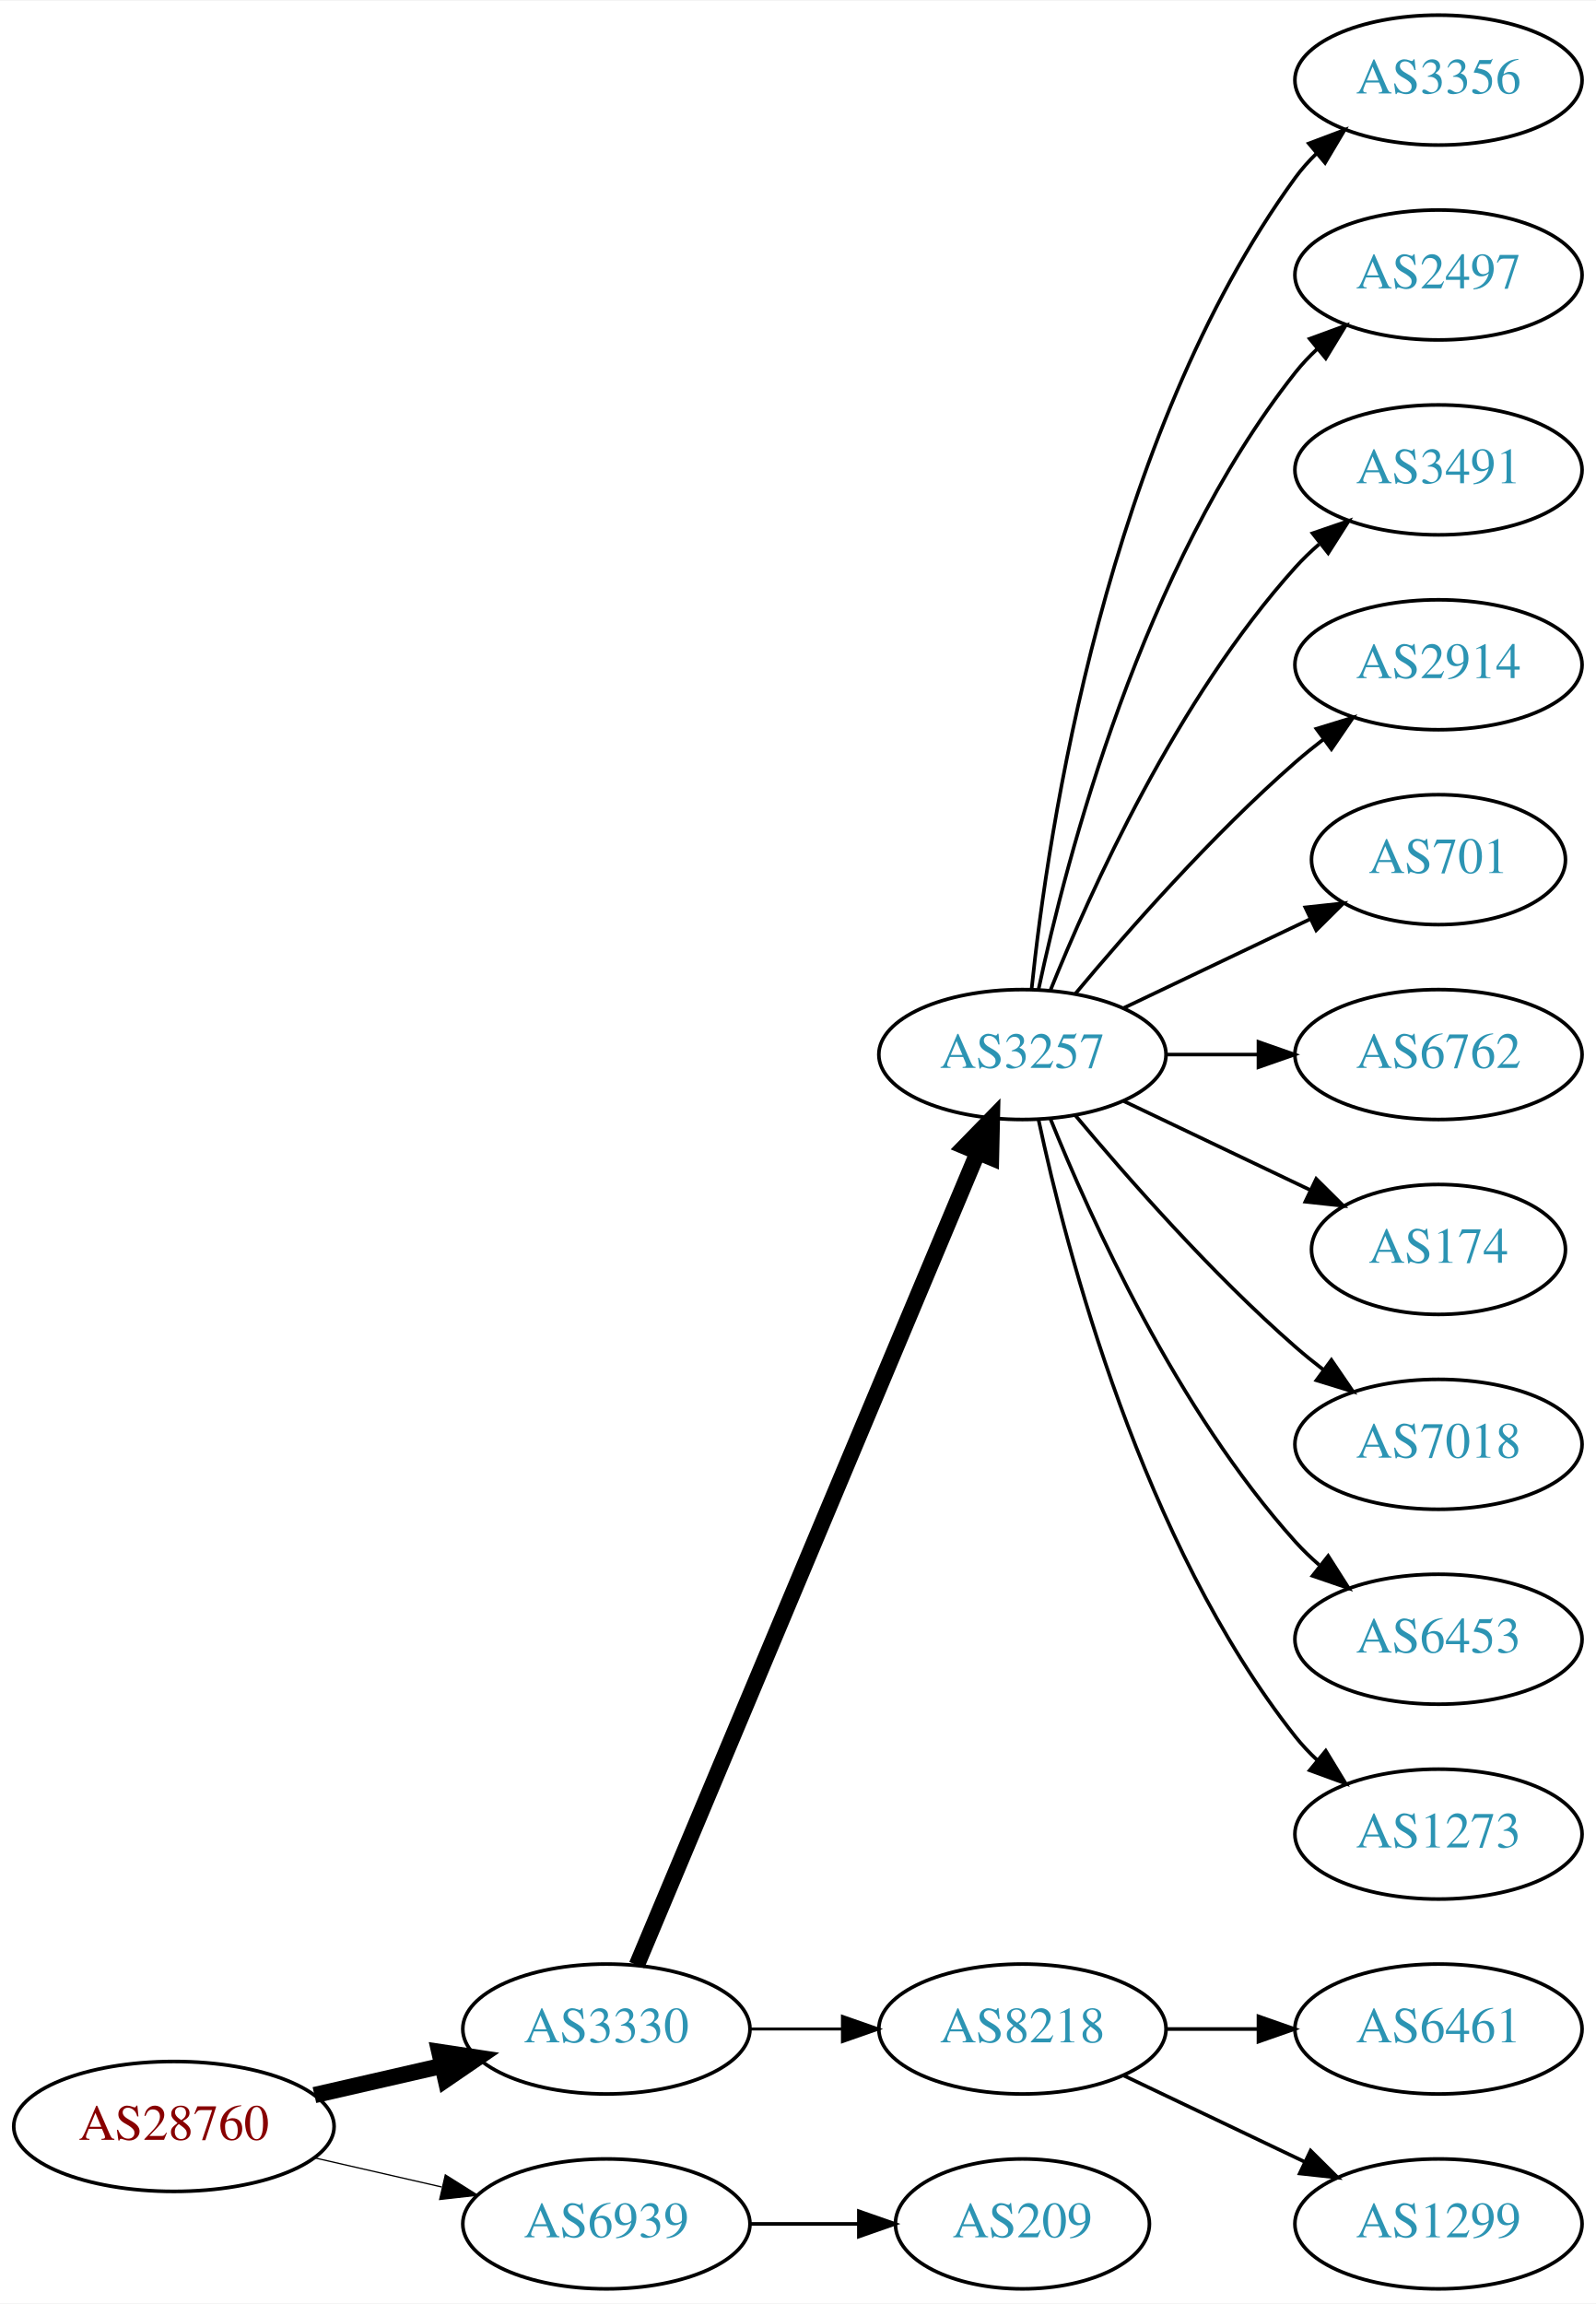
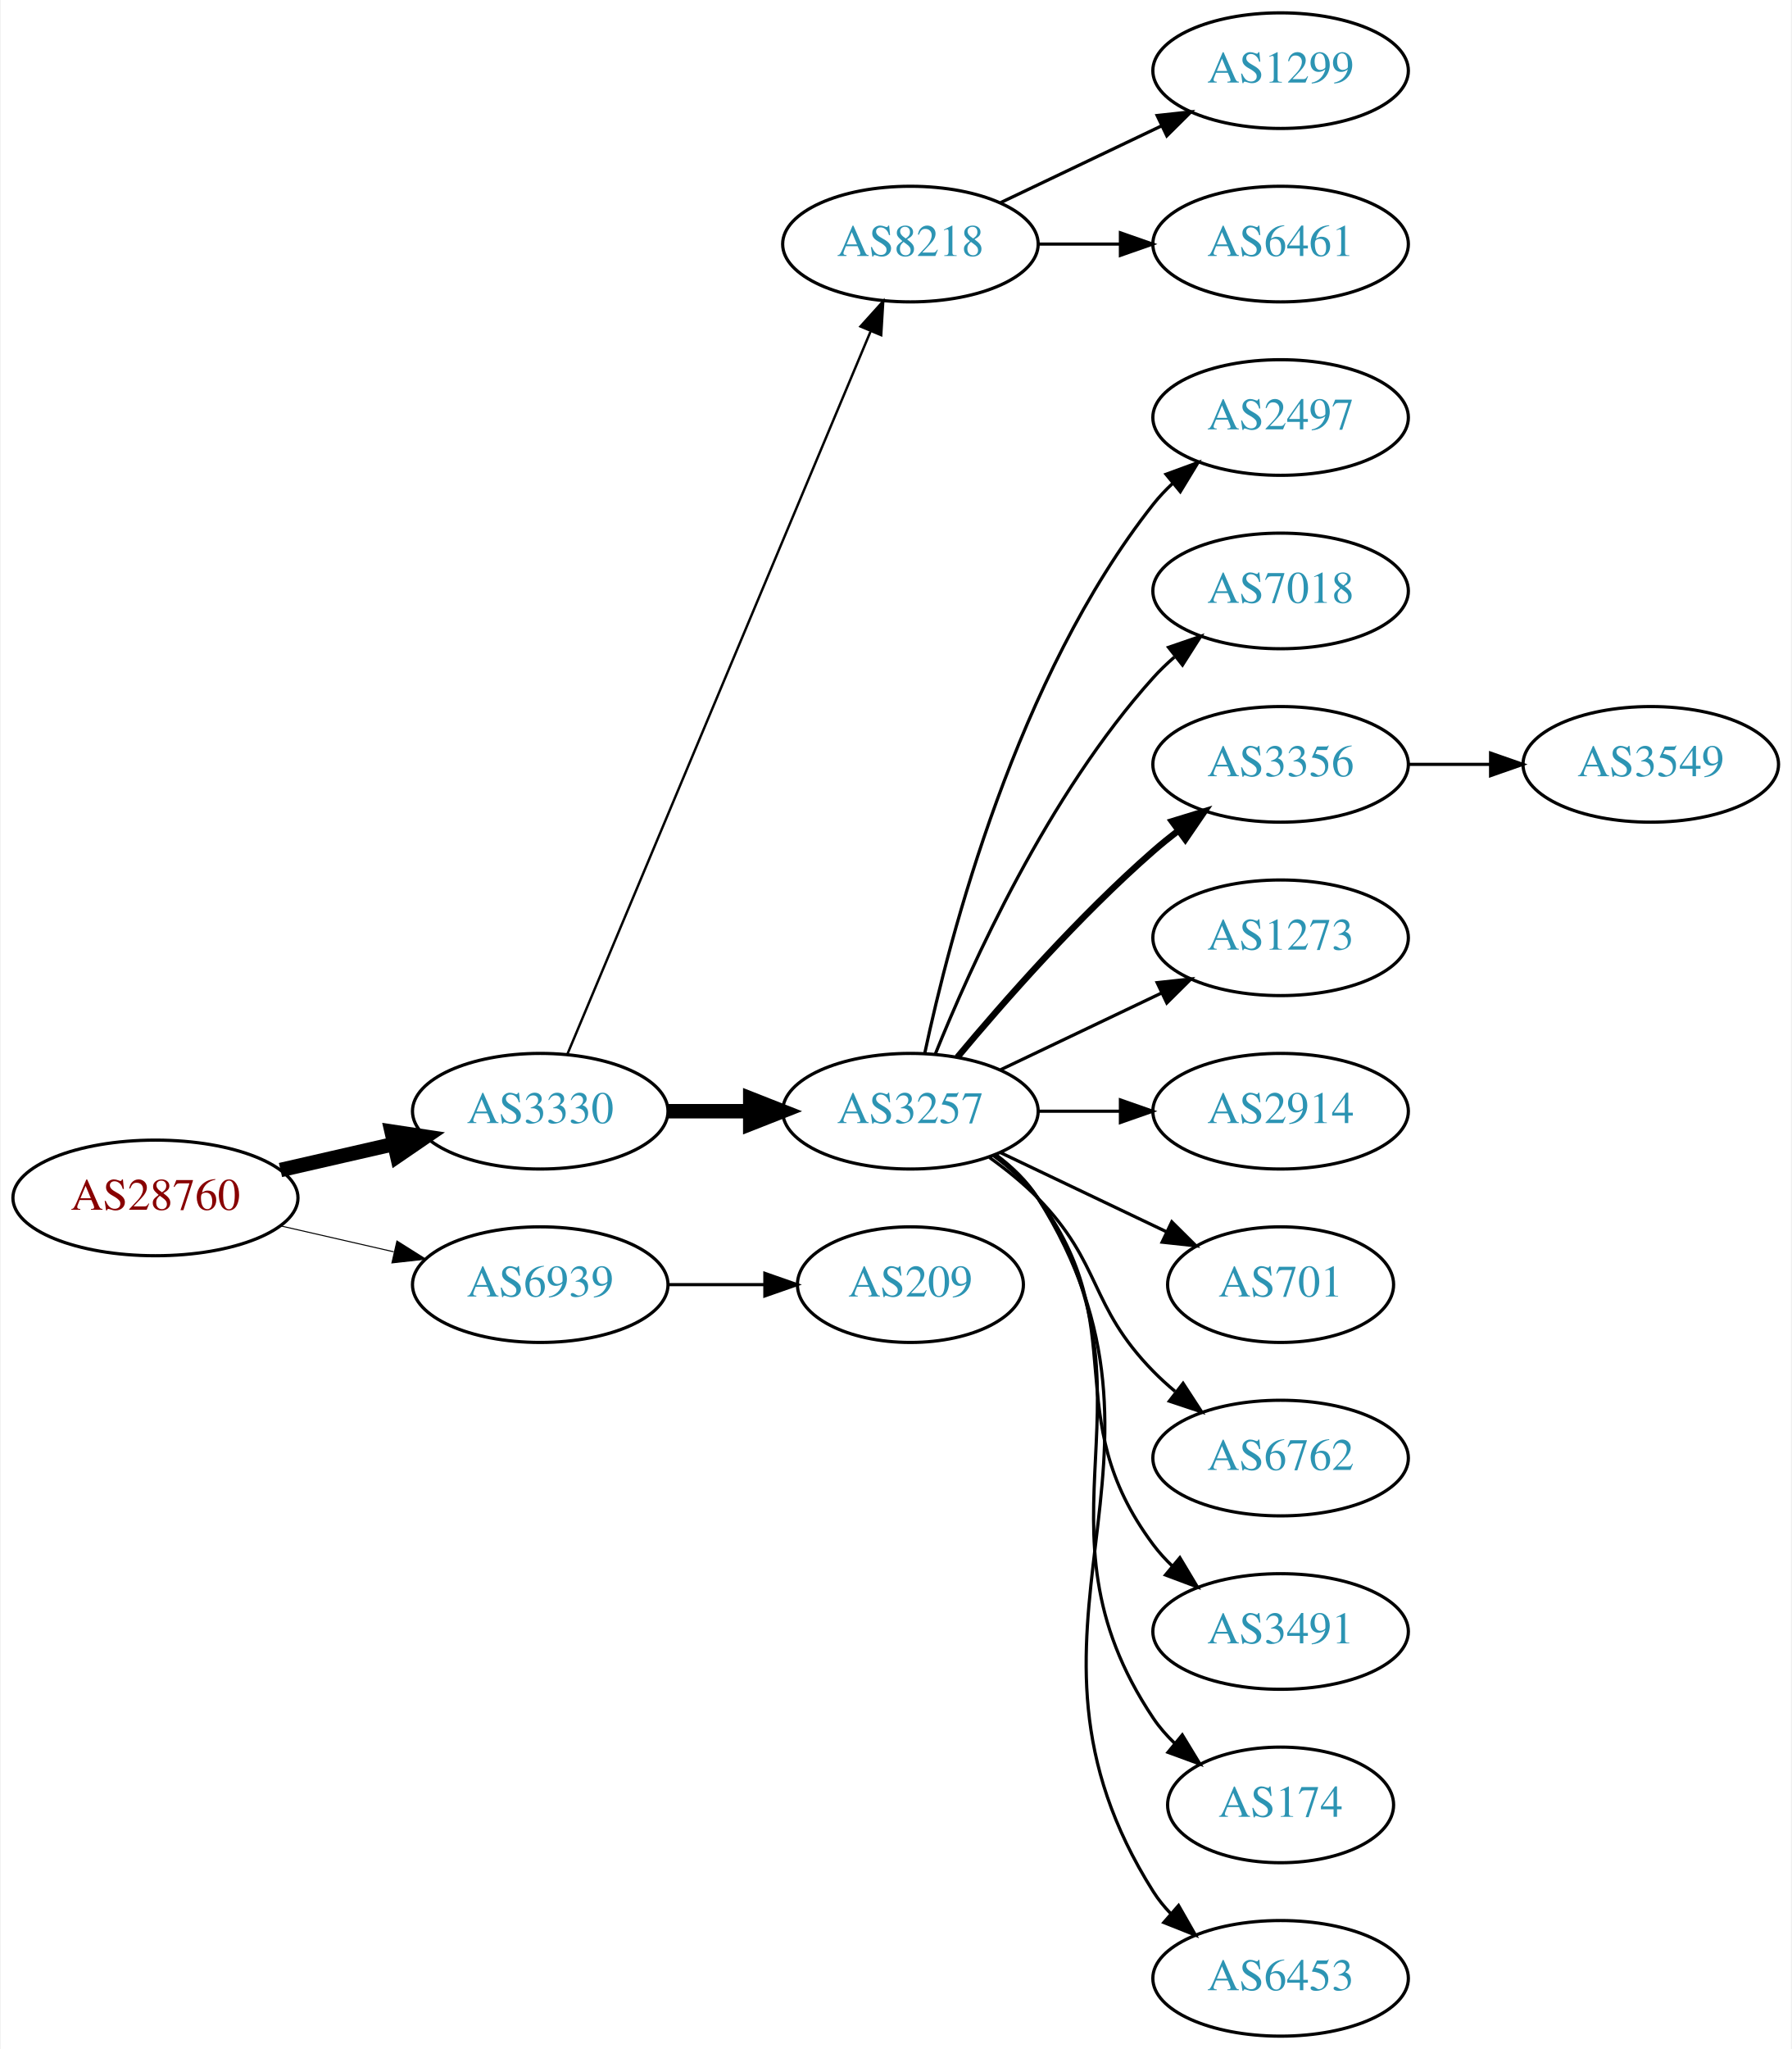
- <svg xmlns="http://www.w3.org/2000/svg" xmlns:xlink="http://www.w3.org/1999/xlink" width="442pt" height="638pt" viewBox="0.00 0.00 442.27 638.00">
+ <svg xmlns="http://www.w3.org/2000/svg" xmlns:xlink="http://www.w3.org/1999/xlink" width="558pt" height="638pt" viewBox="0.00 0.00 557.56 638.00">
  <g id="graph0" class="graph" transform="scale(1 1) rotate(0) translate(4 634)">
-     <polygon fill="white" stroke="none" points="-4,4 -4,-634 438.271,-634 438.271,4 -4,4" />
+     <polygon fill="white" stroke="none" points="-4,4 -4,-634 553.564,-634 553.564,4 -4,4" />
    <g id="node1" class="node">
      <g id="a_node1">
        <a xlink:href="/asn/28760" xlink:title="AS28760 ~ Schaerdingerstr. 35 [AT]">
-           <ellipse fill="#ffffff" stroke="black" cx="44.196" cy="-45" rx="44.393" ry="18" />
-           <text text-anchor="middle" x="44.196" y="-41.3" font-family="Times,serif" font-size="14.00" fill="#880000">AS28760</text>
+           <ellipse fill="#ffffff" stroke="black" cx="44.196" cy="-261" rx="44.393" ry="18" />
+           <text text-anchor="middle" x="44.196" y="-257.3" font-family="Times,serif" font-size="14.00" fill="#880000">AS28760</text>
        </a>
      </g>
    </g>
    <g id="node2" class="node">
      <g id="a_node2">
        <a xlink:href="/asn/3330" xlink:title="AS3330 ~ Vienna, Austria [AT]">
-           <ellipse fill="#ffffff" stroke="black" cx="164.039" cy="-72" rx="39.794" ry="18" />
-           <text text-anchor="middle" x="164.039" y="-68.3" font-family="Times,serif" font-size="14.00" fill="#2c94b3">AS3330</text>
+           <ellipse fill="#ffffff" stroke="black" cx="164.039" cy="-288" rx="39.794" ry="18" />
+           <text text-anchor="middle" x="164.039" y="-284.3" font-family="Times,serif" font-size="14.00" fill="#2c94b3">AS3330</text>
        </a>
      </g>
    </g>
    <g id="edge1" class="edge">
-       <path fill="none" stroke="black" stroke-width="4.5" d="M83.131,-53.692C94.371,-56.267 106.784,-59.111 118.407,-61.774" />
-       <polygon fill="black" stroke="black" stroke-width="4.5" points="117.742,-65.661 128.369,-64.056 119.501,-57.985 117.742,-65.661" />
+       <path fill="none" stroke="black" stroke-width="4.5" d="M83.131,-269.692C94.371,-272.267 106.784,-275.111 118.407,-277.774" />
+       <polygon fill="black" stroke="black" stroke-width="4.5" points="117.742,-281.661 128.369,-280.057 119.501,-273.985 117.742,-281.661" />
    </g>
    <g id="node3" class="node">
      <g id="a_node3">
        <a xlink:href="/asn/6939" xlink:title="AS6939 ~ Hurricane Electric LLC [US]">
-           <ellipse fill="#ffffff" stroke="black" cx="164.039" cy="-18" rx="39.794" ry="18" />
-           <text text-anchor="middle" x="164.039" y="-14.3" font-family="Times,serif" font-size="14.00" fill="#2c94b3">AS6939</text>
+           <ellipse fill="#ffffff" stroke="black" cx="164.039" cy="-234" rx="39.794" ry="18" />
+           <text text-anchor="middle" x="164.039" y="-230.3" font-family="Times,serif" font-size="14.00" fill="#2c94b3">AS6939</text>
        </a>
      </g>
    </g>
    <g id="edge2" class="edge">
-       <path fill="none" stroke="black" stroke-width="0.346" d="M83.131,-36.308C94.371,-33.733 106.784,-30.889 118.407,-28.226" />
-       <polygon fill="black" stroke="black" stroke-width="0.346" points="119.403,-31.588 128.369,-25.944 117.84,-24.765 119.403,-31.588" />
+       <path fill="none" stroke="black" stroke-width="0.321" d="M83.131,-252.308C94.371,-249.733 106.784,-246.889 118.407,-244.226" />
+       <polygon fill="black" stroke="black" stroke-width="0.321" points="119.403,-247.588 128.369,-241.943 117.84,-240.765 119.403,-247.588" />
    </g>
    <g id="node4" class="node">
      <g id="a_node4">
-         <a xlink:href="/asn/3257" xlink:title="AS3257 ~ GTT [DE]">
-           <ellipse fill="#ffffff" stroke="black" cx="279.332" cy="-342" rx="39.794" ry="18" />
-           <text text-anchor="middle" x="279.332" y="-338.3" font-family="Times,serif" font-size="14.00" fill="#2c94b3">AS3257</text>
+         <a xlink:href="/asn/8218" xlink:title="AS8218 ~ legacy Neotelecoms [FR]">
+           <ellipse fill="#ffffff" stroke="black" cx="279.332" cy="-558" rx="39.794" ry="18" />
+           <text text-anchor="middle" x="279.332" y="-554.3" font-family="Times,serif" font-size="14.00" fill="#2c94b3">AS8218</text>
        </a>
      </g>
    </g>
    <g id="edge3" class="edge">
-       <path fill="none" stroke="black" stroke-width="4.5" d="M172.472,-89.716C191.797,-135.771 243.72,-259.514 266.893,-314.739" />
-       <polygon fill="black" stroke="black" stroke-width="4.5" points="263.371,-316.522 270.871,-324.219 270.632,-313.475 263.371,-316.522" />
+       <path fill="none" stroke="black" stroke-width="0.75" d="M172.472,-305.715C191.797,-351.771 243.72,-475.514 266.893,-530.739" />
+       <polygon fill="black" stroke="black" stroke-width="0.75" points="263.774,-532.352 270.871,-540.219 270.229,-529.644 263.774,-532.352" />
    </g>
    <g id="node5" class="node">
      <g id="a_node5">
-         <a xlink:href="/asn/8218" xlink:title="AS8218 ~ legacy Neotelecoms [FR]">
-           <ellipse fill="#ffffff" stroke="black" cx="279.332" cy="-72" rx="39.794" ry="18" />
-           <text text-anchor="middle" x="279.332" y="-68.3" font-family="Times,serif" font-size="14.00" fill="#2c94b3">AS8218</text>
+         <a xlink:href="/asn/3257" xlink:title="AS3257 ~ GTT [DE]">
+           <ellipse fill="#ffffff" stroke="black" cx="279.332" cy="-288" rx="39.794" ry="18" />
+           <text text-anchor="middle" x="279.332" y="-284.3" font-family="Times,serif" font-size="14.00" fill="#2c94b3">AS3257</text>
        </a>
      </g>
    </g>
    <g id="edge4" class="edge">
-       <path fill="none" stroke="black" stroke-width="0.818" d="M203.711,-72C211.914,-72 220.678,-72 229.21,-72" />
-       <polygon fill="black" stroke="black" stroke-width="0.818" points="229.449,-75.5 239.449,-72 229.449,-68.5 229.449,-75.5" />
+       <path fill="none" stroke="black" stroke-width="4.5" d="M203.711,-288C211.914,-288 220.678,-288 229.21,-288" />
+       <polygon fill="black" stroke="black" stroke-width="4.5" points="229.449,-291.938 239.449,-288 229.449,-284.063 229.449,-291.938" />
+     </g>
+     <g id="node19" class="node">
+       <g id="a_node19">
+         <a xlink:href="/asn/209" xlink:title="AS209 ~ CenturyLink Communications, LLC [US]">
+           <ellipse fill="#ffffff" stroke="black" cx="279.332" cy="-234" rx="35.194" ry="18" />
+           <text text-anchor="middle" x="279.332" y="-230.3" font-family="Times,serif" font-size="14.00" fill="#2c94b3">AS209</text>
+         </a>
+       </g>
+     </g>
+     <g id="edge18" class="edge">
+       <path fill="none" stroke="black" d="M203.711,-234C213.416,-234 223.907,-234 233.87,-234" />
+       <polygon fill="black" stroke="black" points="234.006,-237.5 244.006,-234 234.006,-230.5 234.006,-237.5" />
+     </g>
+     <g id="node6" class="node">
+       <g id="a_node6">
+         <a xlink:href="/asn/1299" xlink:title="AS1299 ~ Telia Carrier [EU]">
+           <ellipse fill="#ffffff" stroke="black" cx="394.625" cy="-612" rx="39.794" ry="18" />
+           <text text-anchor="middle" x="394.625" y="-608.3" font-family="Times,serif" font-size="14.00" fill="#2c94b3">AS1299</text>
+         </a>
+       </g>
+     </g>
+     <g id="edge5" class="edge">
+       <path fill="none" stroke="black" d="M307.468,-570.934C322.462,-578.081 341.283,-587.052 357.506,-594.785" />
+       <polygon fill="black" stroke="black" points="356.177,-598.028 366.71,-599.171 359.188,-591.709 356.177,-598.028" />
+     </g>
+     <g id="node7" class="node">
+       <g id="a_node7">
+         <a xlink:href="/asn/6461" xlink:title="AS6461 ~ Zayo Bandwidth [US]">
+           <ellipse fill="#ffffff" stroke="black" cx="394.625" cy="-558" rx="39.794" ry="18" />
+           <text text-anchor="middle" x="394.625" y="-554.3" font-family="Times,serif" font-size="14.00" fill="#2c94b3">AS6461</text>
+         </a>
+       </g>
+     </g>
+     <g id="edge6" class="edge">
+       <path fill="none" stroke="black" d="M319.004,-558C327.207,-558 335.971,-558 344.503,-558" />
+       <polygon fill="black" stroke="black" points="344.742,-561.5 354.742,-558 344.742,-554.5 344.742,-561.5" />
+     </g>
+     <g id="node8" class="node">
+       <g id="a_node8">
+         <a xlink:href="/asn/2497" xlink:title="AS2497 ~ Internet Initiative Japan Inc. [JP]">
+           <ellipse fill="#ffffff" stroke="black" cx="394.625" cy="-504" rx="39.794" ry="18" />
+           <text text-anchor="middle" x="394.625" y="-500.3" font-family="Times,serif" font-size="14.00" fill="#2c94b3">AS2497</text>
+         </a>
+       </g>
+     </g>
+     <g id="edge7" class="edge">
+       <path fill="none" stroke="black" d="M283.822,-306.16C291.453,-342.03 312.445,-423.155 354.978,-477 356.785,-479.288 358.838,-481.462 361.033,-483.51" />
+       <polygon fill="black" stroke="black" points="358.944,-486.323 368.893,-489.966 363.387,-480.914 358.944,-486.323" />
+     </g>
+     <g id="node9" class="node">
+       <g id="a_node9">
+         <a xlink:href="/asn/7018" xlink:title="AS7018 ~ AT&amp;T Services, Inc. [US]">
+           <ellipse fill="#ffffff" stroke="black" cx="394.625" cy="-450" rx="39.794" ry="18" />
+           <text text-anchor="middle" x="394.625" y="-446.3" font-family="Times,serif" font-size="14.00" fill="#2c94b3">AS7018</text>
+         </a>
+       </g>
+     </g>
+     <g id="edge8" class="edge">
+       <path fill="none" stroke="black" d="M287.079,-305.787C298.13,-333.243 322.184,-386.578 354.978,-423 356.98,-425.224 359.199,-427.363 361.532,-429.397" />
+       <polygon fill="black" stroke="black" points="359.73,-432.433 369.751,-435.873 364.062,-426.935 359.73,-432.433" />
+     </g>
+     <g id="node10" class="node">
+       <g id="a_node10">
+         <a xlink:href="/asn/3356" xlink:title="AS3356 ~ Level 3 Parent, LLC [US]">
+           <ellipse fill="#ffffff" stroke="black" cx="394.625" cy="-396" rx="39.794" ry="18" />
+           <text text-anchor="middle" x="394.625" y="-392.3" font-family="Times,serif" font-size="14.00" fill="#2c94b3">AS3356</text>
+         </a>
+       </g>
+     </g>
+     <g id="edge9" class="edge">
+       <path fill="none" stroke="black" stroke-width="2" d="M293.962,-304.817C308.244,-321.929 331.791,-348.745 354.978,-369 357.444,-371.154 360.082,-373.294 362.78,-375.372" />
+       <polygon fill="black" stroke="black" stroke-width="2" points="360.805,-378.264 370.934,-381.37 364.953,-372.625 360.805,-378.264" />
+     </g>
+     <g id="node11" class="node">
+       <g id="a_node11">
+         <a xlink:href="/asn/1273" xlink:title="AS1273 ~ Vodafone Group PLC [EU]">
+           <ellipse fill="#ffffff" stroke="black" cx="394.625" cy="-342" rx="39.794" ry="18" />
+           <text text-anchor="middle" x="394.625" y="-338.3" font-family="Times,serif" font-size="14.00" fill="#2c94b3">AS1273</text>
+         </a>
+       </g>
+     </g>
+     <g id="edge10" class="edge">
+       <path fill="none" stroke="black" d="M307.468,-300.934C322.462,-308.081 341.283,-317.052 357.506,-324.785" />
+       <polygon fill="black" stroke="black" points="356.177,-328.028 366.71,-329.171 359.188,-321.709 356.177,-328.028" />
+     </g>
+     <g id="node12" class="node">
+       <g id="a_node12">
+         <a xlink:href="/asn/2914" xlink:title="AS2914 ~ NTT America, Inc. [US]">
+           <ellipse fill="#ffffff" stroke="black" cx="394.625" cy="-288" rx="39.794" ry="18" />
+           <text text-anchor="middle" x="394.625" y="-284.3" font-family="Times,serif" font-size="14.00" fill="#2c94b3">AS2914</text>
+         </a>
+       </g>
+     </g>
+     <g id="edge11" class="edge">
+       <path fill="none" stroke="black" d="M319.004,-288C327.207,-288 335.971,-288 344.503,-288" />
+       <polygon fill="black" stroke="black" points="344.742,-291.5 354.742,-288 344.742,-284.5 344.742,-291.5" />
+     </g>
+     <g id="node13" class="node">
+       <g id="a_node13">
+         <a xlink:href="/asn/701" xlink:title="AS701 ~ UUNET [US]">
+           <ellipse fill="#ffffff" stroke="black" cx="394.625" cy="-234" rx="35.194" ry="18" />
+           <text text-anchor="middle" x="394.625" y="-230.3" font-family="Times,serif" font-size="14.00" fill="#2c94b3">AS701</text>
+         </a>
+       </g>
+     </g>
+     <g id="edge12" class="edge">
+       <path fill="none" stroke="black" d="M307.468,-275.066C322.9,-267.71 342.385,-258.423 358.92,-250.541" />
+       <polygon fill="black" stroke="black" points="360.741,-253.551 368.262,-246.089 357.729,-247.232 360.741,-253.551" />
+     </g>
+     <g id="node14" class="node">
+       <g id="a_node14">
+         <a xlink:href="/asn/6762" xlink:title="AS6762 ~ TELECOM ITALIA SPARKLE S.p.A. [IT]">
+           <ellipse fill="#ffffff" stroke="black" cx="394.625" cy="-180" rx="39.794" ry="18" />
+           <text text-anchor="middle" x="394.625" y="-176.3" font-family="Times,serif" font-size="14.00" fill="#2c94b3">AS6762</text>
+         </a>
+       </g>
+     </g>
+     <g id="edge13" class="edge">
+       <path fill="none" stroke="black" d="M303.926,-273.611C309.182,-269.852 314.513,-265.563 318.978,-261 339.151,-240.383 334.806,-227.617 354.978,-207 357.071,-204.861 359.354,-202.782 361.731,-200.79" />
+       <polygon fill="black" stroke="black" points="364.249,-203.268 370.031,-194.389 359.974,-197.725 364.249,-203.268" />
+     </g>
+     <g id="node15" class="node">
+       <g id="a_node15">
+         <a xlink:href="/asn/3491" xlink:title="AS3491 ~ PCCW Global, Inc. [US]">
+           <ellipse fill="#ffffff" stroke="black" cx="394.625" cy="-126" rx="39.794" ry="18" />
+           <text text-anchor="middle" x="394.625" y="-122.3" font-family="Times,serif" font-size="14.00" fill="#2c94b3">AS3491</text>
+         </a>
+       </g>
+     </g>
+     <g id="edge14" class="edge">
+       <path fill="none" stroke="black" d="M305.262,-274.118C310.338,-270.389 315.256,-265.984 318.978,-261 349.249,-220.458 324.707,-193.542 354.978,-153 356.723,-150.664 358.73,-148.455 360.893,-146.383" />
+       <polygon fill="black" stroke="black" points="363.253,-148.973 368.694,-139.882 358.771,-143.595 363.253,-148.973" />
+     </g>
+     <g id="node16" class="node">
+       <g id="a_node16">
+         <a xlink:href="/asn/174" xlink:title="AS174 ~ Cogent Communications [US]">
+           <ellipse fill="#ffffff" stroke="black" cx="394.625" cy="-72" rx="35.194" ry="18" />
+           <text text-anchor="middle" x="394.625" y="-68.3" font-family="Times,serif" font-size="14.00" fill="#2c94b3">AS174</text>
+         </a>
+       </g>
+     </g>
+     <g id="edge15" class="edge">
+       <path fill="none" stroke="black" d="M305.651,-274.393C310.707,-270.649 315.518,-266.169 318.978,-261 360.003,-199.706 313.954,-160.294 354.978,-99 356.845,-96.211 359.105,-93.623 361.584,-91.243" />
+       <polygon fill="black" stroke="black" points="364.002,-93.786 369.507,-84.734 359.558,-88.378 364.002,-93.786" />
+     </g>
+     <g id="node17" class="node">
+       <g id="a_node17">
+         <a xlink:href="/asn/6453" xlink:title="AS6453 ~ TATA COMMUNICATIONS (AMERICA) INC [US]">
+           <ellipse fill="#ffffff" stroke="black" cx="394.625" cy="-18" rx="39.794" ry="18" />
+           <text text-anchor="middle" x="394.625" y="-14.3" font-family="Times,serif" font-size="14.00" fill="#2c94b3">AS6453</text>
+         </a>
+       </g>
+     </g>
+     <g id="edge16" class="edge">
+       <path fill="none" stroke="black" d="M305.858,-274.528C310.903,-270.777 315.658,-266.26 318.978,-261 370.928,-178.7 303.028,-127.3 354.978,-45 356.534,-42.534 358.406,-40.232 360.475,-38.095" />
+       <polygon fill="black" stroke="black" points="362.845,-40.673 368.099,-31.473 358.254,-35.389 362.845,-40.673" />
    </g>
    <g id="node18" class="node">
      <g id="a_node18">
-         <a xlink:href="/asn/209" xlink:title="AS209 ~ CenturyLink Communications, LLC [US]">
-           <ellipse fill="#ffffff" stroke="black" cx="279.332" cy="-18" rx="35.194" ry="18" />
-           <text text-anchor="middle" x="279.332" y="-14.3" font-family="Times,serif" font-size="14.00" fill="#2c94b3">AS209</text>
+         <a xlink:href="/asn/3549" xlink:title="AS3549 ~ Level 3 Parent, LLC [US]">
+           <ellipse fill="#ffffff" stroke="black" cx="509.918" cy="-396" rx="39.794" ry="18" />
+           <text text-anchor="middle" x="509.918" y="-392.3" font-family="Times,serif" font-size="14.00" fill="#2c94b3">AS3549</text>
        </a>
      </g>
    </g>
    <g id="edge17" class="edge">
-       <path fill="none" stroke="black" d="M203.711,-18C213.416,-18 223.907,-18 233.87,-18" />
-       <polygon fill="black" stroke="black" points="234.006,-21.5 244.006,-18 234.006,-14.5 234.006,-21.5" />
-     </g>
-     <g id="node6" class="node">
-       <g id="a_node6">
-         <a xlink:href="/asn/3356" xlink:title="AS3356 ~ Level 3 Parent, LLC [US]">
-           <ellipse fill="#ffffff" stroke="black" cx="394.625" cy="-612" rx="39.794" ry="18" />
-           <text text-anchor="middle" x="394.625" y="-608.3" font-family="Times,serif" font-size="14.00" fill="#2c94b3">AS3356</text>
-         </a>
-       </g>
-     </g>
-     <g id="edge5" class="edge">
-       <path fill="none" stroke="black" d="M281.888,-360.256C286.359,-403.303 302.492,-512.94 354.978,-585 356.695,-587.357 358.682,-589.581 360.831,-591.663" />
-       <polygon fill="black" stroke="black" points="358.695,-594.439 368.606,-598.183 363.193,-589.075 358.695,-594.439" />
-     </g>
-     <g id="node7" class="node">
-       <g id="a_node7">
-         <a xlink:href="/asn/2497" xlink:title="AS2497 ~ Internet Initiative Japan Inc. [JP]">
-           <ellipse fill="#ffffff" stroke="black" cx="394.625" cy="-558" rx="39.794" ry="18" />
-           <text text-anchor="middle" x="394.625" y="-554.3" font-family="Times,serif" font-size="14.00" fill="#2c94b3">AS2497</text>
-         </a>
-       </g>
-     </g>
-     <g id="edge6" class="edge">
-       <path fill="none" stroke="black" d="M283.822,-360.16C291.453,-396.03 312.445,-477.155 354.978,-531 356.785,-533.288 358.838,-535.462 361.033,-537.51" />
-       <polygon fill="black" stroke="black" points="358.944,-540.323 368.893,-543.966 363.387,-534.914 358.944,-540.323" />
-     </g>
-     <g id="node8" class="node">
-       <g id="a_node8">
-         <a xlink:href="/asn/3491" xlink:title="AS3491 ~ PCCW Global, Inc. [US]">
-           <ellipse fill="#ffffff" stroke="black" cx="394.625" cy="-504" rx="39.794" ry="18" />
-           <text text-anchor="middle" x="394.625" y="-500.3" font-family="Times,serif" font-size="14.00" fill="#2c94b3">AS3491</text>
-         </a>
-       </g>
-     </g>
-     <g id="edge7" class="edge">
-       <path fill="none" stroke="black" d="M287.079,-359.787C298.13,-387.243 322.184,-440.578 354.978,-477 356.98,-479.224 359.199,-481.363 361.532,-483.397" />
-       <polygon fill="black" stroke="black" points="359.73,-486.433 369.751,-489.873 364.062,-480.935 359.73,-486.433" />
-     </g>
-     <g id="node9" class="node">
-       <g id="a_node9">
-         <a xlink:href="/asn/2914" xlink:title="AS2914 ~ NTT America, Inc. [US]">
-           <ellipse fill="#ffffff" stroke="black" cx="394.625" cy="-450" rx="39.794" ry="18" />
-           <text text-anchor="middle" x="394.625" y="-446.3" font-family="Times,serif" font-size="14.00" fill="#2c94b3">AS2914</text>
-         </a>
-       </g>
-     </g>
-     <g id="edge8" class="edge">
-       <path fill="none" stroke="black" d="M293.962,-358.817C308.244,-375.929 331.791,-402.745 354.978,-423 357.444,-425.154 360.082,-427.294 362.78,-429.372" />
-       <polygon fill="black" stroke="black" points="360.805,-432.264 370.934,-435.37 364.953,-426.625 360.805,-432.264" />
-     </g>
-     <g id="node10" class="node">
-       <g id="a_node10">
-         <a xlink:href="/asn/701" xlink:title="AS701 ~ UUNET [US]">
-           <ellipse fill="#ffffff" stroke="black" cx="394.625" cy="-396" rx="35.194" ry="18" />
-           <text text-anchor="middle" x="394.625" y="-392.3" font-family="Times,serif" font-size="14.00" fill="#2c94b3">AS701</text>
-         </a>
-       </g>
-     </g>
-     <g id="edge9" class="edge">
-       <path fill="none" stroke="black" d="M307.468,-354.934C322.9,-362.29 342.385,-371.577 358.92,-379.459" />
-       <polygon fill="black" stroke="black" points="357.729,-382.768 368.262,-383.911 360.741,-376.449 357.729,-382.768" />
-     </g>
-     <g id="node11" class="node">
-       <g id="a_node11">
-         <a xlink:href="/asn/6762" xlink:title="AS6762 ~ TELECOM ITALIA SPARKLE S.p.A. [IT]">
-           <ellipse fill="#ffffff" stroke="black" cx="394.625" cy="-342" rx="39.794" ry="18" />
-           <text text-anchor="middle" x="394.625" y="-338.3" font-family="Times,serif" font-size="14.00" fill="#2c94b3">AS6762</text>
-         </a>
-       </g>
-     </g>
-     <g id="edge10" class="edge">
-       <path fill="none" stroke="black" d="M319.004,-342C327.207,-342 335.971,-342 344.503,-342" />
-       <polygon fill="black" stroke="black" points="344.742,-345.5 354.742,-342 344.742,-338.5 344.742,-345.5" />
-     </g>
-     <g id="node12" class="node">
-       <g id="a_node12">
-         <a xlink:href="/asn/174" xlink:title="AS174 ~ Cogent Communications [US]">
-           <ellipse fill="#ffffff" stroke="black" cx="394.625" cy="-288" rx="35.194" ry="18" />
-           <text text-anchor="middle" x="394.625" y="-284.3" font-family="Times,serif" font-size="14.00" fill="#2c94b3">AS174</text>
-         </a>
-       </g>
-     </g>
-     <g id="edge11" class="edge">
-       <path fill="none" stroke="black" d="M307.468,-329.066C322.9,-321.71 342.385,-312.423 358.92,-304.541" />
-       <polygon fill="black" stroke="black" points="360.741,-307.551 368.262,-300.089 357.729,-301.232 360.741,-307.551" />
-     </g>
-     <g id="node13" class="node">
-       <g id="a_node13">
-         <a xlink:href="/asn/7018" xlink:title="AS7018 ~ AT&amp;T Services, Inc. [US]">
-           <ellipse fill="#ffffff" stroke="black" cx="394.625" cy="-234" rx="39.794" ry="18" />
-           <text text-anchor="middle" x="394.625" y="-230.3" font-family="Times,serif" font-size="14.00" fill="#2c94b3">AS7018</text>
-         </a>
-       </g>
-     </g>
-     <g id="edge12" class="edge">
-       <path fill="none" stroke="black" d="M293.962,-325.183C308.244,-308.071 331.791,-281.255 354.978,-261 357.444,-258.846 360.082,-256.706 362.78,-254.628" />
-       <polygon fill="black" stroke="black" points="364.953,-257.375 370.934,-248.63 360.805,-251.736 364.953,-257.375" />
-     </g>
-     <g id="node14" class="node">
-       <g id="a_node14">
-         <a xlink:href="/asn/6453" xlink:title="AS6453 ~ TATA COMMUNICATIONS (AMERICA) INC [US]">
-           <ellipse fill="#ffffff" stroke="black" cx="394.625" cy="-180" rx="39.794" ry="18" />
-           <text text-anchor="middle" x="394.625" y="-176.3" font-family="Times,serif" font-size="14.00" fill="#2c94b3">AS6453</text>
-         </a>
-       </g>
-     </g>
-     <g id="edge13" class="edge">
-       <path fill="none" stroke="black" d="M287.079,-324.213C298.13,-296.757 322.184,-243.422 354.978,-207 356.98,-204.776 359.199,-202.637 361.532,-200.603" />
-       <polygon fill="black" stroke="black" points="364.062,-203.065 369.751,-194.127 359.73,-197.567 364.062,-203.065" />
-     </g>
-     <g id="node15" class="node">
-       <g id="a_node15">
-         <a xlink:href="/asn/1273" xlink:title="AS1273 ~ Vodafone Group PLC [EU]">
-           <ellipse fill="#ffffff" stroke="black" cx="394.625" cy="-126" rx="39.794" ry="18" />
-           <text text-anchor="middle" x="394.625" y="-122.3" font-family="Times,serif" font-size="14.00" fill="#2c94b3">AS1273</text>
-         </a>
-       </g>
-     </g>
-     <g id="edge14" class="edge">
-       <path fill="none" stroke="black" d="M283.822,-323.84C291.453,-287.97 312.445,-206.845 354.978,-153 356.785,-150.712 358.838,-148.538 361.033,-146.49" />
-       <polygon fill="black" stroke="black" points="363.387,-149.086 368.893,-140.034 358.944,-143.677 363.387,-149.086" />
-     </g>
-     <g id="node16" class="node">
-       <g id="a_node16">
-         <a xlink:href="/asn/6461" xlink:title="AS6461 ~ Zayo Bandwidth [US]">
-           <ellipse fill="#ffffff" stroke="black" cx="394.625" cy="-72" rx="39.794" ry="18" />
-           <text text-anchor="middle" x="394.625" y="-68.3" font-family="Times,serif" font-size="14.00" fill="#2c94b3">AS6461</text>
-         </a>
-       </g>
-     </g>
-     <g id="edge15" class="edge">
-       <path fill="none" stroke="black" d="M319.004,-72C327.207,-72 335.971,-72 344.503,-72" />
-       <polygon fill="black" stroke="black" points="344.742,-75.5 354.742,-72 344.742,-68.5 344.742,-75.5" />
-     </g>
-     <g id="node17" class="node">
-       <g id="a_node17">
-         <a xlink:href="/asn/1299" xlink:title="AS1299 ~ Telia Carrier [EU]">
-           <ellipse fill="#ffffff" stroke="black" cx="394.625" cy="-18" rx="39.794" ry="18" />
-           <text text-anchor="middle" x="394.625" y="-14.3" font-family="Times,serif" font-size="14.00" fill="#2c94b3">AS1299</text>
-         </a>
-       </g>
-     </g>
-     <g id="edge16" class="edge">
-       <path fill="none" stroke="black" d="M307.468,-59.066C322.462,-51.919 341.283,-42.948 357.506,-35.215" />
-       <polygon fill="black" stroke="black" points="359.188,-38.291 366.71,-30.829 356.177,-31.972 359.188,-38.291" />
+       <path fill="none" stroke="black" d="M434.297,-396C442.5,-396 451.264,-396 459.796,-396" />
+       <polygon fill="black" stroke="black" points="460.035,-399.5 470.035,-396 460.035,-392.5 460.035,-399.5" />
    </g>
  </g>
</svg>
